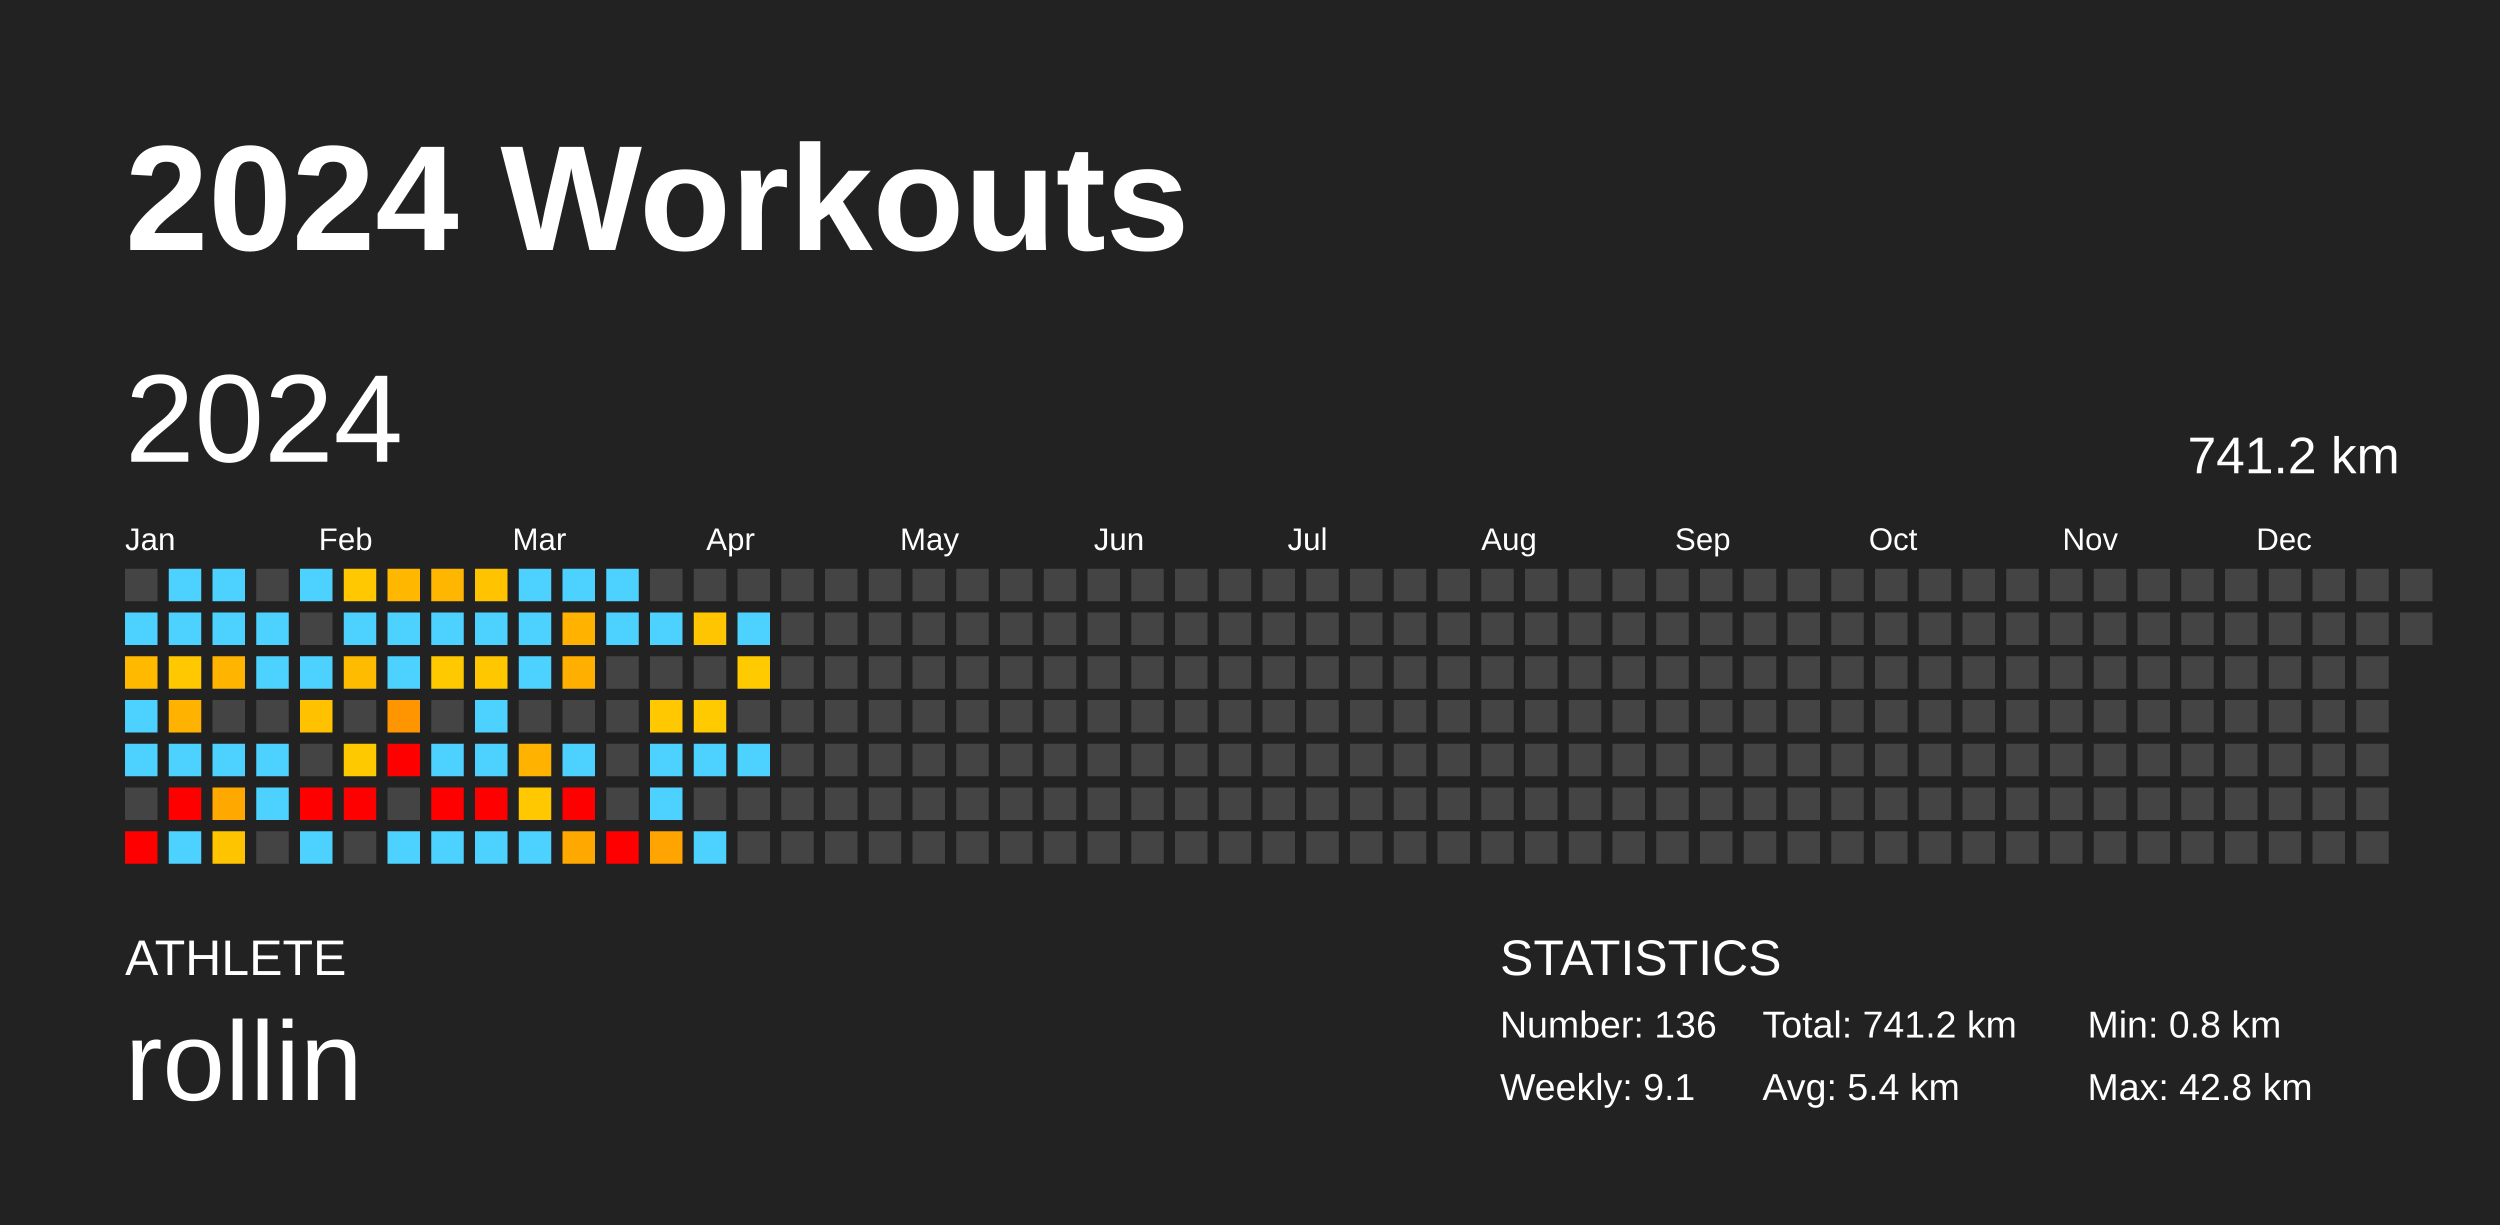
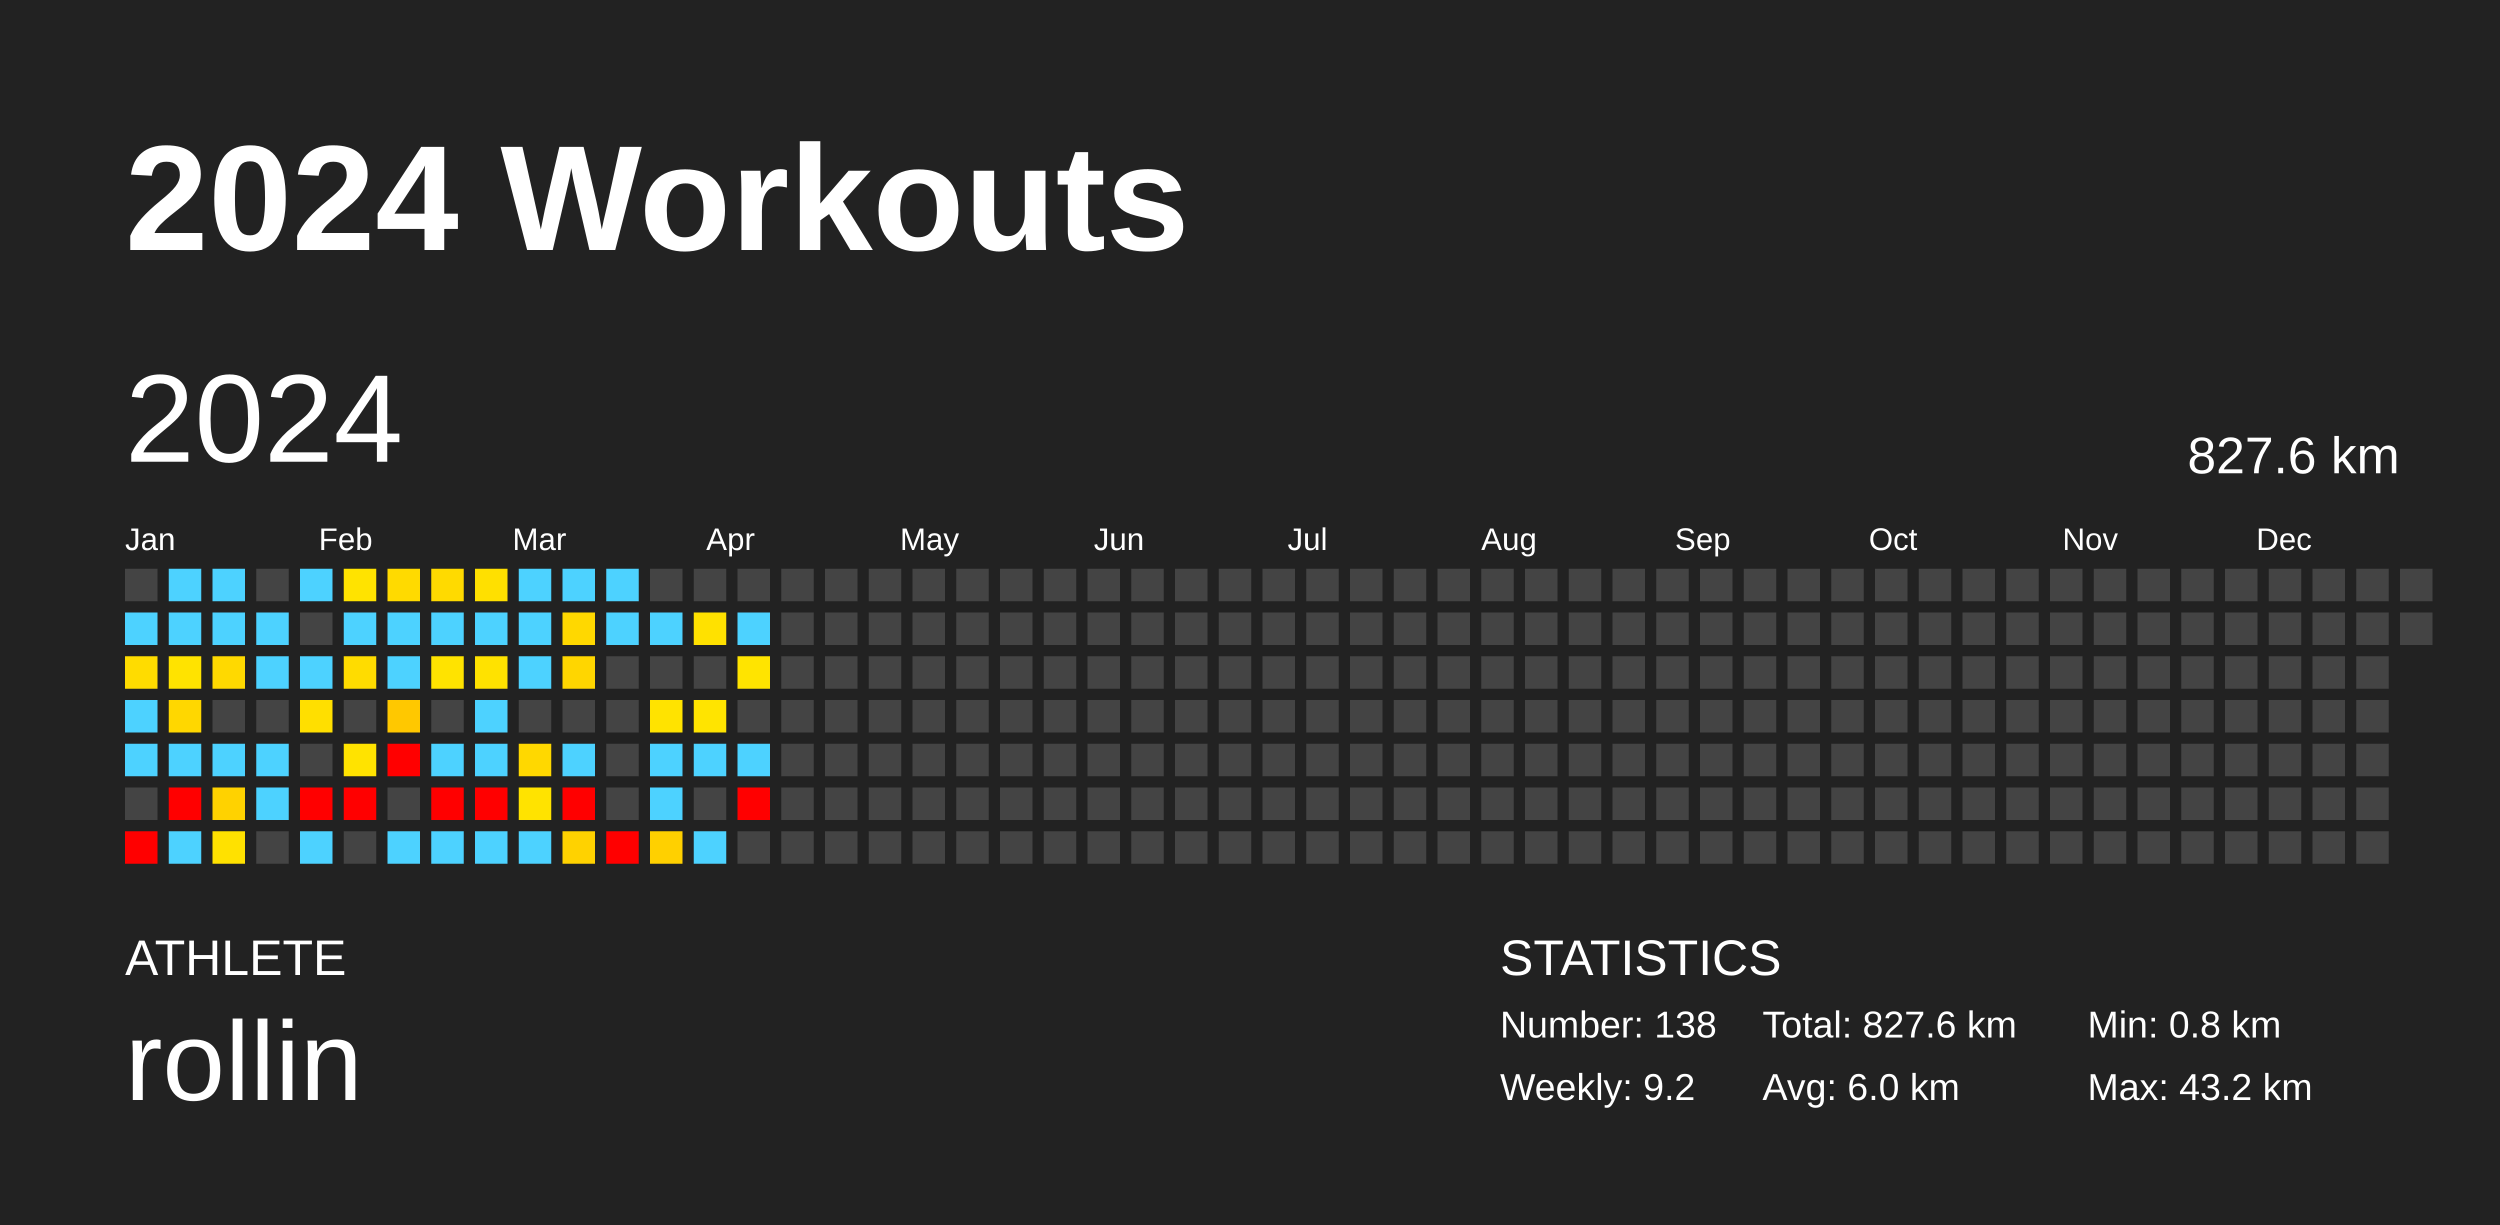
<svg xmlns="http://www.w3.org/2000/svg" baseProfile="full" height="98mm" version="1.1" viewBox="0,0,200,98" width="200mm">
  <defs />
  <rect fill="#222222" height="98" width="200" x="0" y="0" />
  <text fill="#FFFFFF" style="font-size:12px; font-family:Arial; font-weight:bold;" x="10" y="20">2024 Workouts</text>
  <text fill="#FFFFFF" style="font-size:4px; font-family:Arial" x="10" y="78">ATHLETE</text>
  <text fill="#FFFFFF" style="font-size:9px; font-family:Arial" x="10" y="88">rollin</text>
  <text fill="#FFFFFF" style="font-size:4px; font-family:Arial" x="120" y="78">STATISTICS</text>
-   <text fill="#FFFFFF" style="font-size:3px; font-family:Arial" x="120" y="83">Number: 136</text>
-   <text fill="#FFFFFF" style="font-size:3px; font-family:Arial" x="120" y="88">Weekly: 9.1</text>
-   <text fill="#FFFFFF" style="font-size:3px; font-family:Arial" x="141" y="83">Total: 741.2 km</text>
-   <text fill="#FFFFFF" style="font-size:3px; font-family:Arial" x="141" y="88">Avg: 5.4 km</text>
+   <text fill="#FFFFFF" style="font-size:3px; font-family:Arial" x="120" y="83">Number: 138</text>
+   <text fill="#FFFFFF" style="font-size:3px; font-family:Arial" x="120" y="88">Weekly: 9.2</text>
+   <text fill="#FFFFFF" style="font-size:3px; font-family:Arial" x="141" y="83">Total: 827.6 km</text>
+   <text fill="#FFFFFF" style="font-size:3px; font-family:Arial" x="141" y="88">Avg: 6.0 km</text>
  <text fill="#FFFFFF" style="font-size:3px; font-family:Arial" x="167" y="83">Min: 0.8 km</text>
-   <text fill="#FFFFFF" style="font-size:3px; font-family:Arial" x="167" y="88">Max: 42.8 km</text>
+   <text fill="#FFFFFF" style="font-size:3px; font-family:Arial" x="167" y="88">Max: 43.2 km</text>
  <text dominant-baseline="hanging" fill="#FFFFFF" style="font-size:10.0px; font-family:Arial;" x="10" y="30">2024</text>
-   <text dominant-baseline="hanging" fill="#FFFFFF" style="font-size:4.125px; font-family:Arial;" x="175" y="35">741.2 km</text>
+   <text dominant-baseline="hanging" fill="#FFFFFF" style="font-size:4.125px; font-family:Arial;" x="175" y="35">827.6 km</text>
  <text fill="#FFFFFF" style="font-size:2.5px; font-family:Arial" x="10.0" y="44">Jan</text>
  <text fill="#FFFFFF" style="font-size:2.5px; font-family:Arial" x="25.5" y="44">Feb</text>
  <text fill="#FFFFFF" style="font-size:2.5px; font-family:Arial" x="41.0" y="44">Mar</text>
  <text fill="#FFFFFF" style="font-size:2.5px; font-family:Arial" x="56.5" y="44">Apr</text>
  <text fill="#FFFFFF" style="font-size:2.5px; font-family:Arial" x="72.0" y="44">May</text>
  <text fill="#FFFFFF" style="font-size:2.5px; font-family:Arial" x="87.5" y="44">Jun</text>
  <text fill="#FFFFFF" style="font-size:2.5px; font-family:Arial" x="103.0" y="44">Jul</text>
  <text fill="#FFFFFF" style="font-size:2.5px; font-family:Arial" x="118.5" y="44">Aug</text>
  <text fill="#FFFFFF" style="font-size:2.5px; font-family:Arial" x="134.0" y="44">Sep</text>
  <text fill="#FFFFFF" style="font-size:2.5px; font-family:Arial" x="149.5" y="44">Oct</text>
  <text fill="#FFFFFF" style="font-size:2.5px; font-family:Arial" x="165.0" y="44">Nov</text>
  <text fill="#FFFFFF" style="font-size:2.5px; font-family:Arial" x="180.5" y="44">Dec</text>
  <rect fill="#444444" height="2.6" width="2.6" x="10.0" y="45.5" />
  <rect fill="#4dd2ff" height="2.6" width="2.6" x="10.0" y="49.0" />
-   <rect fill="#ffba00" height="2.6" width="2.6" x="10.0" y="52.5" />
+   <rect fill="#ffdc00" height="2.6" width="2.6" x="10.0" y="52.5" />
  <rect fill="#4dd2ff" height="2.6" width="2.6" x="10.0" y="56.0" />
  <rect fill="#4dd2ff" height="2.6" width="2.6" x="10.0" y="59.5" />
  <rect fill="#444444" height="2.6" width="2.6" x="10.0" y="63.0" />
  <rect fill="red" height="2.6" width="2.6" x="10.0" y="66.5" />
  <rect fill="#4dd2ff" height="2.6" width="2.6" x="13.5" y="45.5" />
  <rect fill="#4dd2ff" height="2.6" width="2.6" x="13.5" y="49.0" />
-   <rect fill="#ffc800" height="2.6" width="2.6" x="13.5" y="52.5" />
-   <rect fill="#ffb200" height="2.6" width="2.6" x="13.5" y="56.0" />
+   <rect fill="#ffe300" height="2.6" width="2.6" x="13.5" y="52.5" />
+   <rect fill="#ffd700" height="2.6" width="2.6" x="13.5" y="56.0" />
  <rect fill="#4dd2ff" height="2.6" width="2.6" x="13.5" y="59.5" />
  <rect fill="red" height="2.6" width="2.6" x="13.5" y="63.0" />
  <rect fill="#4dd2ff" height="2.6" width="2.6" x="13.5" y="66.5" />
  <rect fill="#4dd2ff" height="2.6" width="2.6" x="17.0" y="45.5" />
  <rect fill="#4dd2ff" height="2.6" width="2.6" x="17.0" y="49.0" />
-   <rect fill="#ffb400" height="2.6" width="2.6" x="17.0" y="52.5" />
+   <rect fill="#ffd900" height="2.6" width="2.6" x="17.0" y="52.5" />
  <rect fill="#444444" height="2.6" width="2.6" x="17.0" y="56.0" />
  <rect fill="#4dd2ff" height="2.6" width="2.6" x="17.0" y="59.5" />
-   <rect fill="#ffa800" height="2.6" width="2.6" x="17.0" y="63.0" />
-   <rect fill="#ffc400" height="2.6" width="2.6" x="17.0" y="66.5" />
+   <rect fill="#ffd200" height="2.6" width="2.6" x="17.0" y="63.0" />
+   <rect fill="#ffe100" height="2.6" width="2.6" x="17.0" y="66.5" />
  <rect fill="#444444" height="2.6" width="2.6" x="20.5" y="45.5" />
  <rect fill="#4dd2ff" height="2.6" width="2.6" x="20.5" y="49.0" />
  <rect fill="#4dd2ff" height="2.6" width="2.6" x="20.5" y="52.5" />
  <rect fill="#444444" height="2.6" width="2.6" x="20.5" y="56.0" />
  <rect fill="#4dd2ff" height="2.6" width="2.6" x="20.5" y="59.5" />
  <rect fill="#4dd2ff" height="2.6" width="2.6" x="20.5" y="63.0" />
  <rect fill="#444444" height="2.6" width="2.6" x="20.5" y="66.5" />
  <rect fill="#4dd2ff" height="2.6" width="2.6" x="24.0" y="45.5" />
  <rect fill="#444444" height="2.6" width="2.6" x="24.0" y="49.0" />
  <rect fill="#4dd2ff" height="2.6" width="2.6" x="24.0" y="52.5" />
-   <rect fill="#ffc100" height="2.6" width="2.6" x="24.0" y="56.0" />
+   <rect fill="#ffdf00" height="2.6" width="2.6" x="24.0" y="56.0" />
  <rect fill="#444444" height="2.6" width="2.6" x="24.0" y="59.5" />
  <rect fill="red" height="2.6" width="2.6" x="24.0" y="63.0" />
  <rect fill="#4dd2ff" height="2.6" width="2.6" x="24.0" y="66.5" />
-   <rect fill="#ffc800" height="2.6" width="2.6" x="27.5" y="45.5" />
+   <rect fill="#ffe300" height="2.6" width="2.6" x="27.5" y="45.5" />
  <rect fill="#4dd2ff" height="2.6" width="2.6" x="27.5" y="49.0" />
-   <rect fill="#ffbb00" height="2.6" width="2.6" x="27.5" y="52.5" />
+   <rect fill="#ffdc00" height="2.6" width="2.6" x="27.5" y="52.5" />
  <rect fill="#444444" height="2.6" width="2.6" x="27.5" y="56.0" />
-   <rect fill="#ffc900" height="2.6" width="2.6" x="27.5" y="59.5" />
+   <rect fill="#ffe300" height="2.6" width="2.6" x="27.5" y="59.5" />
  <rect fill="red" height="2.6" width="2.6" x="27.5" y="63.0" />
  <rect fill="#444444" height="2.6" width="2.6" x="27.5" y="66.5" />
-   <rect fill="#ffb700" height="2.6" width="2.6" x="31.0" y="45.5" />
+   <rect fill="#ffda00" height="2.6" width="2.6" x="31.0" y="45.5" />
  <rect fill="#4dd2ff" height="2.6" width="2.6" x="31.0" y="49.0" />
  <rect fill="#4dd2ff" height="2.6" width="2.6" x="31.0" y="52.5" />
-   <rect fill="#ff9500" height="2.6" width="2.6" x="31.0" y="56.0" />
+   <rect fill="#ffc800" height="2.6" width="2.6" x="31.0" y="56.0" />
  <rect fill="red" height="2.6" width="2.6" x="31.0" y="59.5" />
  <rect fill="#444444" height="2.6" width="2.6" x="31.0" y="63.0" />
  <rect fill="#4dd2ff" height="2.6" width="2.6" x="31.0" y="66.5" />
-   <rect fill="#ffb600" height="2.6" width="2.6" x="34.5" y="45.5" />
+   <rect fill="#ffda00" height="2.6" width="2.6" x="34.5" y="45.5" />
  <rect fill="#4dd2ff" height="2.6" width="2.6" x="34.5" y="49.0" />
-   <rect fill="#ffc900" height="2.6" width="2.6" x="34.5" y="52.5" />
+   <rect fill="#ffe300" height="2.6" width="2.6" x="34.5" y="52.5" />
  <rect fill="#444444" height="2.6" width="2.6" x="34.5" y="56.0" />
  <rect fill="#4dd2ff" height="2.6" width="2.6" x="34.5" y="59.5" />
  <rect fill="red" height="2.6" width="2.6" x="34.5" y="63.0" />
  <rect fill="#4dd2ff" height="2.6" width="2.6" x="34.5" y="66.5" />
-   <rect fill="#ffc300" height="2.6" width="2.6" x="38.0" y="45.5" />
+   <rect fill="#ffe000" height="2.6" width="2.6" x="38.0" y="45.5" />
  <rect fill="#4dd2ff" height="2.6" width="2.6" x="38.0" y="49.0" />
-   <rect fill="#ffc700" height="2.6" width="2.6" x="38.0" y="52.5" />
+   <rect fill="#ffe200" height="2.6" width="2.6" x="38.0" y="52.5" />
  <rect fill="#4dd2ff" height="2.6" width="2.6" x="38.0" y="56.0" />
  <rect fill="#4dd2ff" height="2.6" width="2.6" x="38.0" y="59.5" />
  <rect fill="red" height="2.6" width="2.6" x="38.0" y="63.0" />
  <rect fill="#4dd2ff" height="2.6" width="2.6" x="38.0" y="66.5" />
  <rect fill="#4dd2ff" height="2.6" width="2.6" x="41.5" y="45.5" />
  <rect fill="#4dd2ff" height="2.6" width="2.6" x="41.5" y="49.0" />
  <rect fill="#4dd2ff" height="2.6" width="2.6" x="41.5" y="52.5" />
  <rect fill="#444444" height="2.6" width="2.6" x="41.5" y="56.0" />
-   <rect fill="#ffb200" height="2.6" width="2.6" x="41.5" y="59.5" />
-   <rect fill="#ffc800" height="2.6" width="2.6" x="41.5" y="63.0" />
+   <rect fill="#ffd800" height="2.6" width="2.6" x="41.5" y="59.5" />
+   <rect fill="#ffe300" height="2.6" width="2.6" x="41.5" y="63.0" />
  <rect fill="#4dd2ff" height="2.6" width="2.6" x="41.5" y="66.5" />
  <rect fill="#4dd2ff" height="2.6" width="2.6" x="45.0" y="45.5" />
-   <rect fill="#ffb300" height="2.6" width="2.6" x="45.0" y="49.0" />
-   <rect fill="#ffaf00" height="2.6" width="2.6" x="45.0" y="52.5" />
+   <rect fill="#ffd800" height="2.6" width="2.6" x="45.0" y="49.0" />
+   <rect fill="#ffd600" height="2.6" width="2.6" x="45.0" y="52.5" />
  <rect fill="#444444" height="2.6" width="2.6" x="45.0" y="56.0" />
  <rect fill="#4dd2ff" height="2.6" width="2.6" x="45.0" y="59.5" />
  <rect fill="red" height="2.6" width="2.6" x="45.0" y="63.0" />
-   <rect fill="#ffa800" height="2.6" width="2.6" x="45.0" y="66.5" />
+   <rect fill="#ffd200" height="2.6" width="2.6" x="45.0" y="66.5" />
  <rect fill="#4dd2ff" height="2.6" width="2.6" x="48.5" y="45.5" />
  <rect fill="#4dd2ff" height="2.6" width="2.6" x="48.5" y="49.0" />
  <rect fill="#444444" height="2.6" width="2.6" x="48.5" y="52.5" />
  <rect fill="#444444" height="2.6" width="2.6" x="48.5" y="56.0" />
  <rect fill="#444444" height="2.6" width="2.6" x="48.5" y="59.5" />
  <rect fill="#444444" height="2.6" width="2.6" x="48.5" y="63.0" />
  <rect fill="red" height="2.6" width="2.6" x="48.5" y="66.5" />
  <rect fill="#444444" height="2.6" width="2.6" x="52.0" y="45.5" />
  <rect fill="#4dd2ff" height="2.6" width="2.6" x="52.0" y="49.0" />
  <rect fill="#444444" height="2.6" width="2.6" x="52.0" y="52.5" />
-   <rect fill="#ffc800" height="2.6" width="2.6" x="52.0" y="56.0" />
+   <rect fill="#ffe300" height="2.6" width="2.6" x="52.0" y="56.0" />
  <rect fill="#4dd2ff" height="2.6" width="2.6" x="52.0" y="59.5" />
  <rect fill="#4dd2ff" height="2.6" width="2.6" x="52.0" y="63.0" />
-   <rect fill="#ffa400" height="2.6" width="2.6" x="52.0" y="66.5" />
+   <rect fill="#ffd000" height="2.6" width="2.6" x="52.0" y="66.5" />
  <rect fill="#444444" height="2.6" width="2.6" x="55.5" y="45.5" />
-   <rect fill="#ffc500" height="2.6" width="2.6" x="55.5" y="49.0" />
+   <rect fill="#ffe100" height="2.6" width="2.6" x="55.5" y="49.0" />
  <rect fill="#444444" height="2.6" width="2.6" x="55.5" y="52.5" />
-   <rect fill="#ffca00" height="2.6" width="2.6" x="55.5" y="56.0" />
+   <rect fill="#ffe400" height="2.6" width="2.6" x="55.5" y="56.0" />
  <rect fill="#4dd2ff" height="2.6" width="2.6" x="55.5" y="59.5" />
  <rect fill="#444444" height="2.6" width="2.6" x="55.5" y="63.0" />
  <rect fill="#4dd2ff" height="2.6" width="2.6" x="55.5" y="66.5" />
  <rect fill="#444444" height="2.6" width="2.6" x="59.0" y="45.5" />
  <rect fill="#4dd2ff" height="2.6" width="2.6" x="59.0" y="49.0" />
-   <rect fill="#ffca00" height="2.6" width="2.6" x="59.0" y="52.5" />
+   <rect fill="#ffe400" height="2.6" width="2.6" x="59.0" y="52.5" />
  <rect fill="#444444" height="2.6" width="2.6" x="59.0" y="56.0" />
  <rect fill="#4dd2ff" height="2.6" width="2.6" x="59.0" y="59.5" />
-   <rect fill="#444444" height="2.6" width="2.6" x="59.0" y="63.0" />
+   <rect fill="red" height="2.6" width="2.6" x="59.0" y="63.0" />
  <rect fill="#444444" height="2.6" width="2.6" x="59.0" y="66.5" />
  <rect fill="#444444" height="2.6" width="2.6" x="62.5" y="45.5" />
  <rect fill="#444444" height="2.6" width="2.6" x="62.5" y="49.0" />
  <rect fill="#444444" height="2.6" width="2.6" x="62.5" y="52.5" />
  <rect fill="#444444" height="2.6" width="2.6" x="62.5" y="56.0" />
  <rect fill="#444444" height="2.6" width="2.6" x="62.5" y="59.5" />
  <rect fill="#444444" height="2.6" width="2.6" x="62.5" y="63.0" />
  <rect fill="#444444" height="2.6" width="2.6" x="62.5" y="66.5" />
  <rect fill="#444444" height="2.6" width="2.6" x="66.0" y="45.5" />
  <rect fill="#444444" height="2.6" width="2.6" x="66.0" y="49.0" />
  <rect fill="#444444" height="2.6" width="2.6" x="66.0" y="52.5" />
  <rect fill="#444444" height="2.6" width="2.6" x="66.0" y="56.0" />
  <rect fill="#444444" height="2.6" width="2.6" x="66.0" y="59.5" />
  <rect fill="#444444" height="2.6" width="2.6" x="66.0" y="63.0" />
  <rect fill="#444444" height="2.6" width="2.6" x="66.0" y="66.5" />
  <rect fill="#444444" height="2.6" width="2.6" x="69.5" y="45.5" />
  <rect fill="#444444" height="2.6" width="2.6" x="69.5" y="49.0" />
  <rect fill="#444444" height="2.6" width="2.6" x="69.5" y="52.5" />
  <rect fill="#444444" height="2.6" width="2.6" x="69.5" y="56.0" />
  <rect fill="#444444" height="2.6" width="2.6" x="69.5" y="59.5" />
  <rect fill="#444444" height="2.6" width="2.6" x="69.5" y="63.0" />
  <rect fill="#444444" height="2.6" width="2.6" x="69.5" y="66.5" />
  <rect fill="#444444" height="2.6" width="2.6" x="73.0" y="45.5" />
  <rect fill="#444444" height="2.6" width="2.6" x="73.0" y="49.0" />
  <rect fill="#444444" height="2.6" width="2.6" x="73.0" y="52.5" />
  <rect fill="#444444" height="2.6" width="2.6" x="73.0" y="56.0" />
  <rect fill="#444444" height="2.6" width="2.6" x="73.0" y="59.5" />
  <rect fill="#444444" height="2.6" width="2.6" x="73.0" y="63.0" />
  <rect fill="#444444" height="2.6" width="2.6" x="73.0" y="66.5" />
  <rect fill="#444444" height="2.6" width="2.6" x="76.5" y="45.5" />
  <rect fill="#444444" height="2.6" width="2.6" x="76.5" y="49.0" />
  <rect fill="#444444" height="2.6" width="2.6" x="76.5" y="52.5" />
  <rect fill="#444444" height="2.6" width="2.6" x="76.5" y="56.0" />
  <rect fill="#444444" height="2.6" width="2.6" x="76.5" y="59.5" />
  <rect fill="#444444" height="2.6" width="2.6" x="76.5" y="63.0" />
  <rect fill="#444444" height="2.6" width="2.6" x="76.5" y="66.5" />
  <rect fill="#444444" height="2.6" width="2.6" x="80.0" y="45.5" />
  <rect fill="#444444" height="2.6" width="2.6" x="80.0" y="49.0" />
  <rect fill="#444444" height="2.6" width="2.6" x="80.0" y="52.5" />
  <rect fill="#444444" height="2.6" width="2.6" x="80.0" y="56.0" />
  <rect fill="#444444" height="2.6" width="2.6" x="80.0" y="59.5" />
  <rect fill="#444444" height="2.6" width="2.6" x="80.0" y="63.0" />
  <rect fill="#444444" height="2.6" width="2.6" x="80.0" y="66.5" />
  <rect fill="#444444" height="2.6" width="2.6" x="83.5" y="45.5" />
  <rect fill="#444444" height="2.6" width="2.6" x="83.5" y="49.0" />
  <rect fill="#444444" height="2.6" width="2.6" x="83.5" y="52.5" />
  <rect fill="#444444" height="2.6" width="2.6" x="83.5" y="56.0" />
  <rect fill="#444444" height="2.6" width="2.6" x="83.5" y="59.5" />
  <rect fill="#444444" height="2.6" width="2.6" x="83.5" y="63.0" />
  <rect fill="#444444" height="2.6" width="2.6" x="83.5" y="66.5" />
  <rect fill="#444444" height="2.6" width="2.6" x="87.0" y="45.5" />
  <rect fill="#444444" height="2.6" width="2.6" x="87.0" y="49.0" />
  <rect fill="#444444" height="2.6" width="2.6" x="87.0" y="52.5" />
  <rect fill="#444444" height="2.6" width="2.6" x="87.0" y="56.0" />
  <rect fill="#444444" height="2.6" width="2.6" x="87.0" y="59.5" />
  <rect fill="#444444" height="2.6" width="2.6" x="87.0" y="63.0" />
  <rect fill="#444444" height="2.6" width="2.6" x="87.0" y="66.5" />
  <rect fill="#444444" height="2.6" width="2.6" x="90.5" y="45.5" />
  <rect fill="#444444" height="2.6" width="2.6" x="90.5" y="49.0" />
  <rect fill="#444444" height="2.6" width="2.6" x="90.5" y="52.5" />
  <rect fill="#444444" height="2.6" width="2.6" x="90.5" y="56.0" />
  <rect fill="#444444" height="2.6" width="2.6" x="90.5" y="59.5" />
  <rect fill="#444444" height="2.6" width="2.6" x="90.5" y="63.0" />
  <rect fill="#444444" height="2.6" width="2.6" x="90.5" y="66.5" />
  <rect fill="#444444" height="2.6" width="2.6" x="94.0" y="45.5" />
  <rect fill="#444444" height="2.6" width="2.6" x="94.0" y="49.0" />
  <rect fill="#444444" height="2.6" width="2.6" x="94.0" y="52.5" />
  <rect fill="#444444" height="2.6" width="2.6" x="94.0" y="56.0" />
  <rect fill="#444444" height="2.6" width="2.6" x="94.0" y="59.5" />
  <rect fill="#444444" height="2.6" width="2.6" x="94.0" y="63.0" />
  <rect fill="#444444" height="2.6" width="2.6" x="94.0" y="66.5" />
  <rect fill="#444444" height="2.6" width="2.6" x="97.5" y="45.5" />
  <rect fill="#444444" height="2.6" width="2.6" x="97.5" y="49.0" />
  <rect fill="#444444" height="2.6" width="2.6" x="97.5" y="52.5" />
  <rect fill="#444444" height="2.6" width="2.6" x="97.5" y="56.0" />
  <rect fill="#444444" height="2.6" width="2.6" x="97.5" y="59.5" />
  <rect fill="#444444" height="2.6" width="2.6" x="97.5" y="63.0" />
  <rect fill="#444444" height="2.6" width="2.6" x="97.5" y="66.5" />
  <rect fill="#444444" height="2.6" width="2.6" x="101.0" y="45.5" />
  <rect fill="#444444" height="2.6" width="2.6" x="101.0" y="49.0" />
  <rect fill="#444444" height="2.6" width="2.6" x="101.0" y="52.5" />
  <rect fill="#444444" height="2.6" width="2.6" x="101.0" y="56.0" />
  <rect fill="#444444" height="2.6" width="2.6" x="101.0" y="59.5" />
  <rect fill="#444444" height="2.6" width="2.6" x="101.0" y="63.0" />
  <rect fill="#444444" height="2.6" width="2.6" x="101.0" y="66.5" />
  <rect fill="#444444" height="2.6" width="2.6" x="104.5" y="45.5" />
  <rect fill="#444444" height="2.6" width="2.6" x="104.5" y="49.0" />
  <rect fill="#444444" height="2.6" width="2.6" x="104.5" y="52.5" />
  <rect fill="#444444" height="2.6" width="2.6" x="104.5" y="56.0" />
  <rect fill="#444444" height="2.6" width="2.6" x="104.5" y="59.5" />
  <rect fill="#444444" height="2.6" width="2.6" x="104.5" y="63.0" />
  <rect fill="#444444" height="2.6" width="2.6" x="104.5" y="66.5" />
  <rect fill="#444444" height="2.6" width="2.6" x="108.0" y="45.5" />
  <rect fill="#444444" height="2.6" width="2.6" x="108.0" y="49.0" />
  <rect fill="#444444" height="2.6" width="2.6" x="108.0" y="52.5" />
  <rect fill="#444444" height="2.6" width="2.6" x="108.0" y="56.0" />
  <rect fill="#444444" height="2.6" width="2.6" x="108.0" y="59.5" />
  <rect fill="#444444" height="2.6" width="2.6" x="108.0" y="63.0" />
  <rect fill="#444444" height="2.6" width="2.6" x="108.0" y="66.5" />
  <rect fill="#444444" height="2.6" width="2.6" x="111.5" y="45.5" />
  <rect fill="#444444" height="2.6" width="2.6" x="111.5" y="49.0" />
  <rect fill="#444444" height="2.6" width="2.6" x="111.5" y="52.5" />
  <rect fill="#444444" height="2.6" width="2.6" x="111.5" y="56.0" />
  <rect fill="#444444" height="2.6" width="2.6" x="111.5" y="59.5" />
  <rect fill="#444444" height="2.6" width="2.6" x="111.5" y="63.0" />
  <rect fill="#444444" height="2.6" width="2.6" x="111.5" y="66.5" />
  <rect fill="#444444" height="2.6" width="2.6" x="115.0" y="45.5" />
  <rect fill="#444444" height="2.6" width="2.6" x="115.0" y="49.0" />
  <rect fill="#444444" height="2.6" width="2.6" x="115.0" y="52.5" />
  <rect fill="#444444" height="2.6" width="2.6" x="115.0" y="56.0" />
  <rect fill="#444444" height="2.6" width="2.6" x="115.0" y="59.5" />
  <rect fill="#444444" height="2.6" width="2.6" x="115.0" y="63.0" />
  <rect fill="#444444" height="2.6" width="2.6" x="115.0" y="66.5" />
  <rect fill="#444444" height="2.6" width="2.6" x="118.5" y="45.5" />
  <rect fill="#444444" height="2.6" width="2.6" x="118.5" y="49.0" />
  <rect fill="#444444" height="2.6" width="2.6" x="118.5" y="52.5" />
  <rect fill="#444444" height="2.6" width="2.6" x="118.5" y="56.0" />
  <rect fill="#444444" height="2.6" width="2.6" x="118.5" y="59.5" />
  <rect fill="#444444" height="2.6" width="2.6" x="118.5" y="63.0" />
  <rect fill="#444444" height="2.6" width="2.6" x="118.5" y="66.5" />
  <rect fill="#444444" height="2.6" width="2.6" x="122.0" y="45.5" />
  <rect fill="#444444" height="2.6" width="2.6" x="122.0" y="49.0" />
  <rect fill="#444444" height="2.6" width="2.6" x="122.0" y="52.5" />
  <rect fill="#444444" height="2.6" width="2.6" x="122.0" y="56.0" />
  <rect fill="#444444" height="2.6" width="2.6" x="122.0" y="59.5" />
  <rect fill="#444444" height="2.6" width="2.6" x="122.0" y="63.0" />
  <rect fill="#444444" height="2.6" width="2.6" x="122.0" y="66.5" />
  <rect fill="#444444" height="2.6" width="2.6" x="125.5" y="45.5" />
  <rect fill="#444444" height="2.6" width="2.6" x="125.5" y="49.0" />
  <rect fill="#444444" height="2.6" width="2.6" x="125.5" y="52.5" />
  <rect fill="#444444" height="2.6" width="2.6" x="125.5" y="56.0" />
  <rect fill="#444444" height="2.6" width="2.6" x="125.5" y="59.5" />
  <rect fill="#444444" height="2.6" width="2.6" x="125.5" y="63.0" />
  <rect fill="#444444" height="2.6" width="2.6" x="125.5" y="66.5" />
  <rect fill="#444444" height="2.6" width="2.6" x="129.0" y="45.5" />
  <rect fill="#444444" height="2.6" width="2.6" x="129.0" y="49.0" />
  <rect fill="#444444" height="2.6" width="2.6" x="129.0" y="52.5" />
  <rect fill="#444444" height="2.6" width="2.6" x="129.0" y="56.0" />
  <rect fill="#444444" height="2.6" width="2.6" x="129.0" y="59.5" />
  <rect fill="#444444" height="2.6" width="2.6" x="129.0" y="63.0" />
  <rect fill="#444444" height="2.6" width="2.6" x="129.0" y="66.5" />
  <rect fill="#444444" height="2.6" width="2.6" x="132.5" y="45.5" />
  <rect fill="#444444" height="2.6" width="2.6" x="132.5" y="49.0" />
  <rect fill="#444444" height="2.6" width="2.6" x="132.5" y="52.5" />
  <rect fill="#444444" height="2.6" width="2.6" x="132.5" y="56.0" />
  <rect fill="#444444" height="2.6" width="2.6" x="132.5" y="59.5" />
  <rect fill="#444444" height="2.6" width="2.6" x="132.5" y="63.0" />
  <rect fill="#444444" height="2.6" width="2.6" x="132.5" y="66.5" />
  <rect fill="#444444" height="2.6" width="2.6" x="136.0" y="45.5" />
  <rect fill="#444444" height="2.6" width="2.6" x="136.0" y="49.0" />
  <rect fill="#444444" height="2.6" width="2.6" x="136.0" y="52.5" />
  <rect fill="#444444" height="2.6" width="2.6" x="136.0" y="56.0" />
  <rect fill="#444444" height="2.6" width="2.6" x="136.0" y="59.5" />
  <rect fill="#444444" height="2.6" width="2.6" x="136.0" y="63.0" />
  <rect fill="#444444" height="2.6" width="2.6" x="136.0" y="66.5" />
  <rect fill="#444444" height="2.6" width="2.6" x="139.5" y="45.5" />
  <rect fill="#444444" height="2.6" width="2.6" x="139.5" y="49.0" />
  <rect fill="#444444" height="2.6" width="2.6" x="139.5" y="52.5" />
  <rect fill="#444444" height="2.6" width="2.6" x="139.5" y="56.0" />
  <rect fill="#444444" height="2.6" width="2.6" x="139.5" y="59.5" />
  <rect fill="#444444" height="2.6" width="2.6" x="139.5" y="63.0" />
  <rect fill="#444444" height="2.6" width="2.6" x="139.5" y="66.5" />
  <rect fill="#444444" height="2.6" width="2.6" x="143.0" y="45.5" />
  <rect fill="#444444" height="2.6" width="2.6" x="143.0" y="49.0" />
  <rect fill="#444444" height="2.6" width="2.6" x="143.0" y="52.5" />
  <rect fill="#444444" height="2.6" width="2.6" x="143.0" y="56.0" />
  <rect fill="#444444" height="2.6" width="2.6" x="143.0" y="59.5" />
  <rect fill="#444444" height="2.6" width="2.6" x="143.0" y="63.0" />
  <rect fill="#444444" height="2.6" width="2.6" x="143.0" y="66.5" />
  <rect fill="#444444" height="2.6" width="2.6" x="146.5" y="45.5" />
  <rect fill="#444444" height="2.6" width="2.6" x="146.5" y="49.0" />
  <rect fill="#444444" height="2.6" width="2.6" x="146.5" y="52.5" />
  <rect fill="#444444" height="2.6" width="2.6" x="146.5" y="56.0" />
  <rect fill="#444444" height="2.6" width="2.6" x="146.5" y="59.5" />
  <rect fill="#444444" height="2.6" width="2.6" x="146.5" y="63.0" />
  <rect fill="#444444" height="2.6" width="2.6" x="146.5" y="66.5" />
  <rect fill="#444444" height="2.6" width="2.6" x="150.0" y="45.5" />
  <rect fill="#444444" height="2.6" width="2.6" x="150.0" y="49.0" />
  <rect fill="#444444" height="2.6" width="2.6" x="150.0" y="52.5" />
  <rect fill="#444444" height="2.6" width="2.6" x="150.0" y="56.0" />
  <rect fill="#444444" height="2.6" width="2.6" x="150.0" y="59.5" />
  <rect fill="#444444" height="2.6" width="2.6" x="150.0" y="63.0" />
  <rect fill="#444444" height="2.6" width="2.6" x="150.0" y="66.5" />
  <rect fill="#444444" height="2.6" width="2.6" x="153.5" y="45.5" />
  <rect fill="#444444" height="2.6" width="2.6" x="153.5" y="49.0" />
  <rect fill="#444444" height="2.6" width="2.6" x="153.5" y="52.5" />
  <rect fill="#444444" height="2.6" width="2.6" x="153.5" y="56.0" />
  <rect fill="#444444" height="2.6" width="2.6" x="153.5" y="59.5" />
  <rect fill="#444444" height="2.6" width="2.6" x="153.5" y="63.0" />
  <rect fill="#444444" height="2.6" width="2.6" x="153.5" y="66.5" />
  <rect fill="#444444" height="2.6" width="2.6" x="157.0" y="45.5" />
  <rect fill="#444444" height="2.6" width="2.6" x="157.0" y="49.0" />
  <rect fill="#444444" height="2.6" width="2.6" x="157.0" y="52.5" />
  <rect fill="#444444" height="2.6" width="2.6" x="157.0" y="56.0" />
  <rect fill="#444444" height="2.6" width="2.6" x="157.0" y="59.5" />
  <rect fill="#444444" height="2.6" width="2.6" x="157.0" y="63.0" />
  <rect fill="#444444" height="2.6" width="2.6" x="157.0" y="66.5" />
  <rect fill="#444444" height="2.6" width="2.6" x="160.5" y="45.5" />
  <rect fill="#444444" height="2.6" width="2.6" x="160.5" y="49.0" />
  <rect fill="#444444" height="2.6" width="2.6" x="160.5" y="52.5" />
  <rect fill="#444444" height="2.6" width="2.6" x="160.5" y="56.0" />
  <rect fill="#444444" height="2.6" width="2.6" x="160.5" y="59.5" />
  <rect fill="#444444" height="2.6" width="2.6" x="160.5" y="63.0" />
  <rect fill="#444444" height="2.6" width="2.6" x="160.5" y="66.5" />
  <rect fill="#444444" height="2.6" width="2.6" x="164.0" y="45.5" />
  <rect fill="#444444" height="2.6" width="2.6" x="164.0" y="49.0" />
  <rect fill="#444444" height="2.6" width="2.6" x="164.0" y="52.5" />
  <rect fill="#444444" height="2.6" width="2.6" x="164.0" y="56.0" />
  <rect fill="#444444" height="2.6" width="2.6" x="164.0" y="59.5" />
  <rect fill="#444444" height="2.6" width="2.6" x="164.0" y="63.0" />
  <rect fill="#444444" height="2.6" width="2.6" x="164.0" y="66.5" />
  <rect fill="#444444" height="2.6" width="2.6" x="167.5" y="45.5" />
  <rect fill="#444444" height="2.6" width="2.6" x="167.5" y="49.0" />
  <rect fill="#444444" height="2.6" width="2.6" x="167.5" y="52.5" />
  <rect fill="#444444" height="2.6" width="2.6" x="167.5" y="56.0" />
  <rect fill="#444444" height="2.6" width="2.6" x="167.5" y="59.5" />
  <rect fill="#444444" height="2.6" width="2.6" x="167.5" y="63.0" />
  <rect fill="#444444" height="2.6" width="2.6" x="167.5" y="66.5" />
  <rect fill="#444444" height="2.6" width="2.6" x="171.0" y="45.5" />
  <rect fill="#444444" height="2.6" width="2.6" x="171.0" y="49.0" />
  <rect fill="#444444" height="2.6" width="2.6" x="171.0" y="52.5" />
  <rect fill="#444444" height="2.6" width="2.6" x="171.0" y="56.0" />
  <rect fill="#444444" height="2.6" width="2.6" x="171.0" y="59.5" />
  <rect fill="#444444" height="2.6" width="2.6" x="171.0" y="63.0" />
  <rect fill="#444444" height="2.6" width="2.6" x="171.0" y="66.5" />
  <rect fill="#444444" height="2.6" width="2.6" x="174.5" y="45.5" />
  <rect fill="#444444" height="2.6" width="2.6" x="174.5" y="49.0" />
  <rect fill="#444444" height="2.6" width="2.6" x="174.5" y="52.5" />
  <rect fill="#444444" height="2.6" width="2.6" x="174.5" y="56.0" />
  <rect fill="#444444" height="2.6" width="2.6" x="174.5" y="59.5" />
  <rect fill="#444444" height="2.6" width="2.6" x="174.5" y="63.0" />
  <rect fill="#444444" height="2.6" width="2.6" x="174.5" y="66.5" />
  <rect fill="#444444" height="2.6" width="2.6" x="178.0" y="45.5" />
  <rect fill="#444444" height="2.6" width="2.6" x="178.0" y="49.0" />
  <rect fill="#444444" height="2.6" width="2.6" x="178.0" y="52.5" />
  <rect fill="#444444" height="2.6" width="2.6" x="178.0" y="56.0" />
  <rect fill="#444444" height="2.6" width="2.6" x="178.0" y="59.5" />
  <rect fill="#444444" height="2.6" width="2.6" x="178.0" y="63.0" />
  <rect fill="#444444" height="2.6" width="2.6" x="178.0" y="66.5" />
  <rect fill="#444444" height="2.6" width="2.6" x="181.5" y="45.5" />
  <rect fill="#444444" height="2.6" width="2.6" x="181.5" y="49.0" />
  <rect fill="#444444" height="2.6" width="2.6" x="181.5" y="52.5" />
  <rect fill="#444444" height="2.6" width="2.6" x="181.5" y="56.0" />
  <rect fill="#444444" height="2.6" width="2.6" x="181.5" y="59.5" />
  <rect fill="#444444" height="2.6" width="2.6" x="181.5" y="63.0" />
  <rect fill="#444444" height="2.6" width="2.6" x="181.5" y="66.5" />
  <rect fill="#444444" height="2.6" width="2.6" x="185.0" y="45.5" />
  <rect fill="#444444" height="2.6" width="2.6" x="185.0" y="49.0" />
  <rect fill="#444444" height="2.6" width="2.6" x="185.0" y="52.5" />
  <rect fill="#444444" height="2.6" width="2.6" x="185.0" y="56.0" />
  <rect fill="#444444" height="2.6" width="2.6" x="185.0" y="59.5" />
  <rect fill="#444444" height="2.6" width="2.6" x="185.0" y="63.0" />
  <rect fill="#444444" height="2.6" width="2.6" x="185.0" y="66.5" />
  <rect fill="#444444" height="2.6" width="2.6" x="188.5" y="45.5" />
  <rect fill="#444444" height="2.6" width="2.6" x="188.5" y="49.0" />
  <rect fill="#444444" height="2.6" width="2.6" x="188.5" y="52.5" />
  <rect fill="#444444" height="2.6" width="2.6" x="188.5" y="56.0" />
  <rect fill="#444444" height="2.6" width="2.6" x="188.5" y="59.5" />
  <rect fill="#444444" height="2.6" width="2.6" x="188.5" y="63.0" />
  <rect fill="#444444" height="2.6" width="2.6" x="188.5" y="66.5" />
  <rect fill="#444444" height="2.6" width="2.6" x="192.0" y="45.5" />
  <rect fill="#444444" height="2.6" width="2.6" x="192.0" y="49.0" />
</svg>
